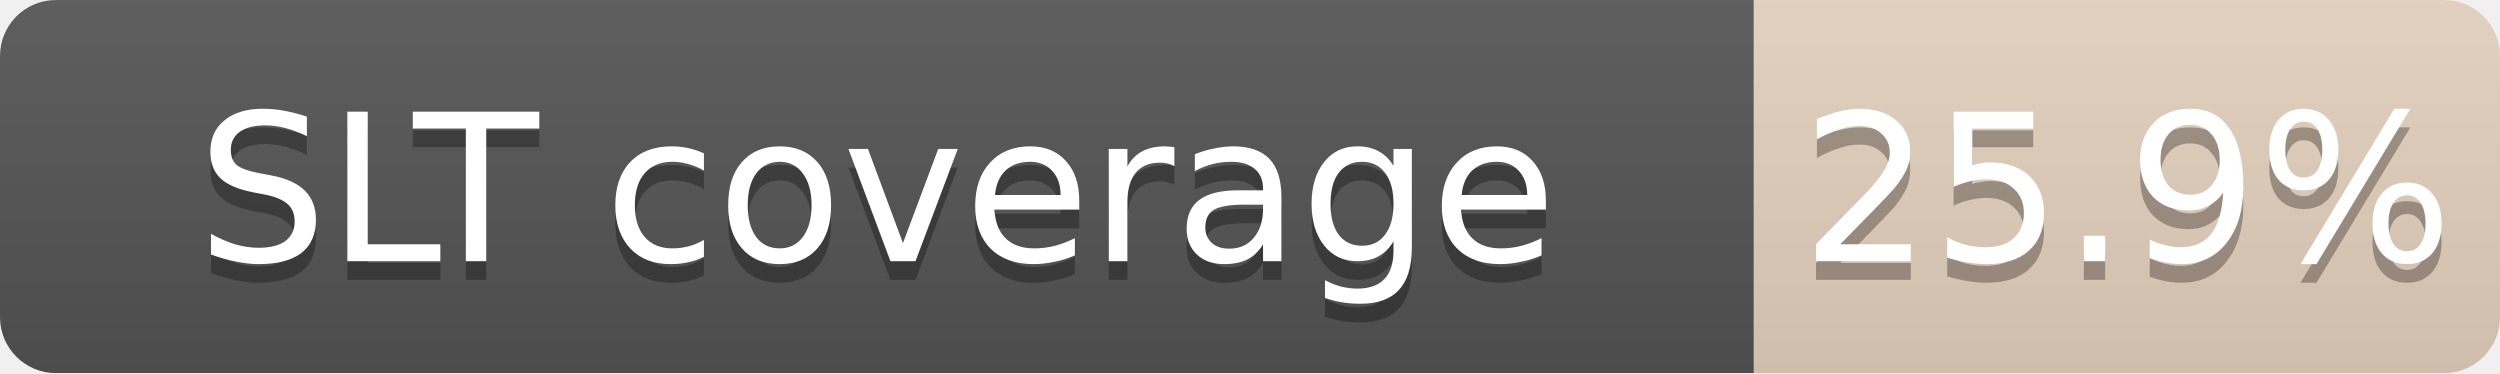
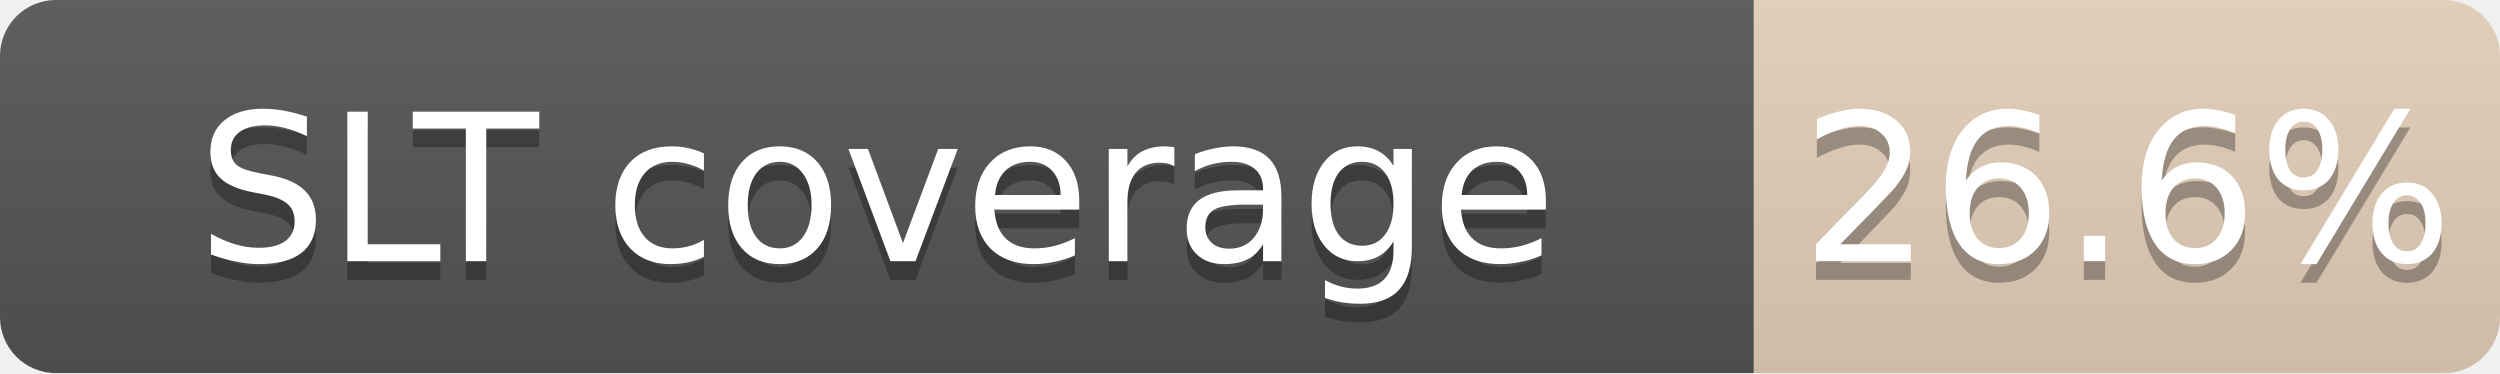
<svg xmlns="http://www.w3.org/2000/svg" width="134" height="20">
  <linearGradient id="b" x2="0" y2="100%">
    <stop offset="0" stop-color="#bbb" stop-opacity=".1" />
    <stop offset="1" stop-opacity=".1" />
  </linearGradient>
  <mask id="a">
    <rect width="134" height="20" rx="3" fill="#fff" />
  </mask>
  <g mask="url(#a)">
    <path fill="#555" d="M0 0h94v20H0z" />
-     <path fill="#CD7F32" fill-opacity="0.26" d="M94 0h40v20H94z" />
+     <path fill="#CD7F32" fill-opacity="0.27" d="M94 0h40v20H94z" />
    <path fill="url(#b)" d="M0 0h134v20H0z" />
  </g>
  <g fill="#fff" text-anchor="middle" font-family="DejaVu Sans,Verdana,Geneva,sans-serif" font-size="11">
    <text x="47.0" y="15" fill="#010101" fill-opacity=".3">SLT coverage</text>
    <text x="47.0" y="14">SLT coverage</text>
-     <text x="114.0" y="15" fill="#010101" fill-opacity=".3">25.9%</text>
-     <text x="114.0" y="14">25.9%</text>
+     <text x="114.0" y="15" fill="#010101" fill-opacity=".3">26.6%</text>
+     <text x="114.0" y="14">26.6%</text>
  </g>
</svg>
